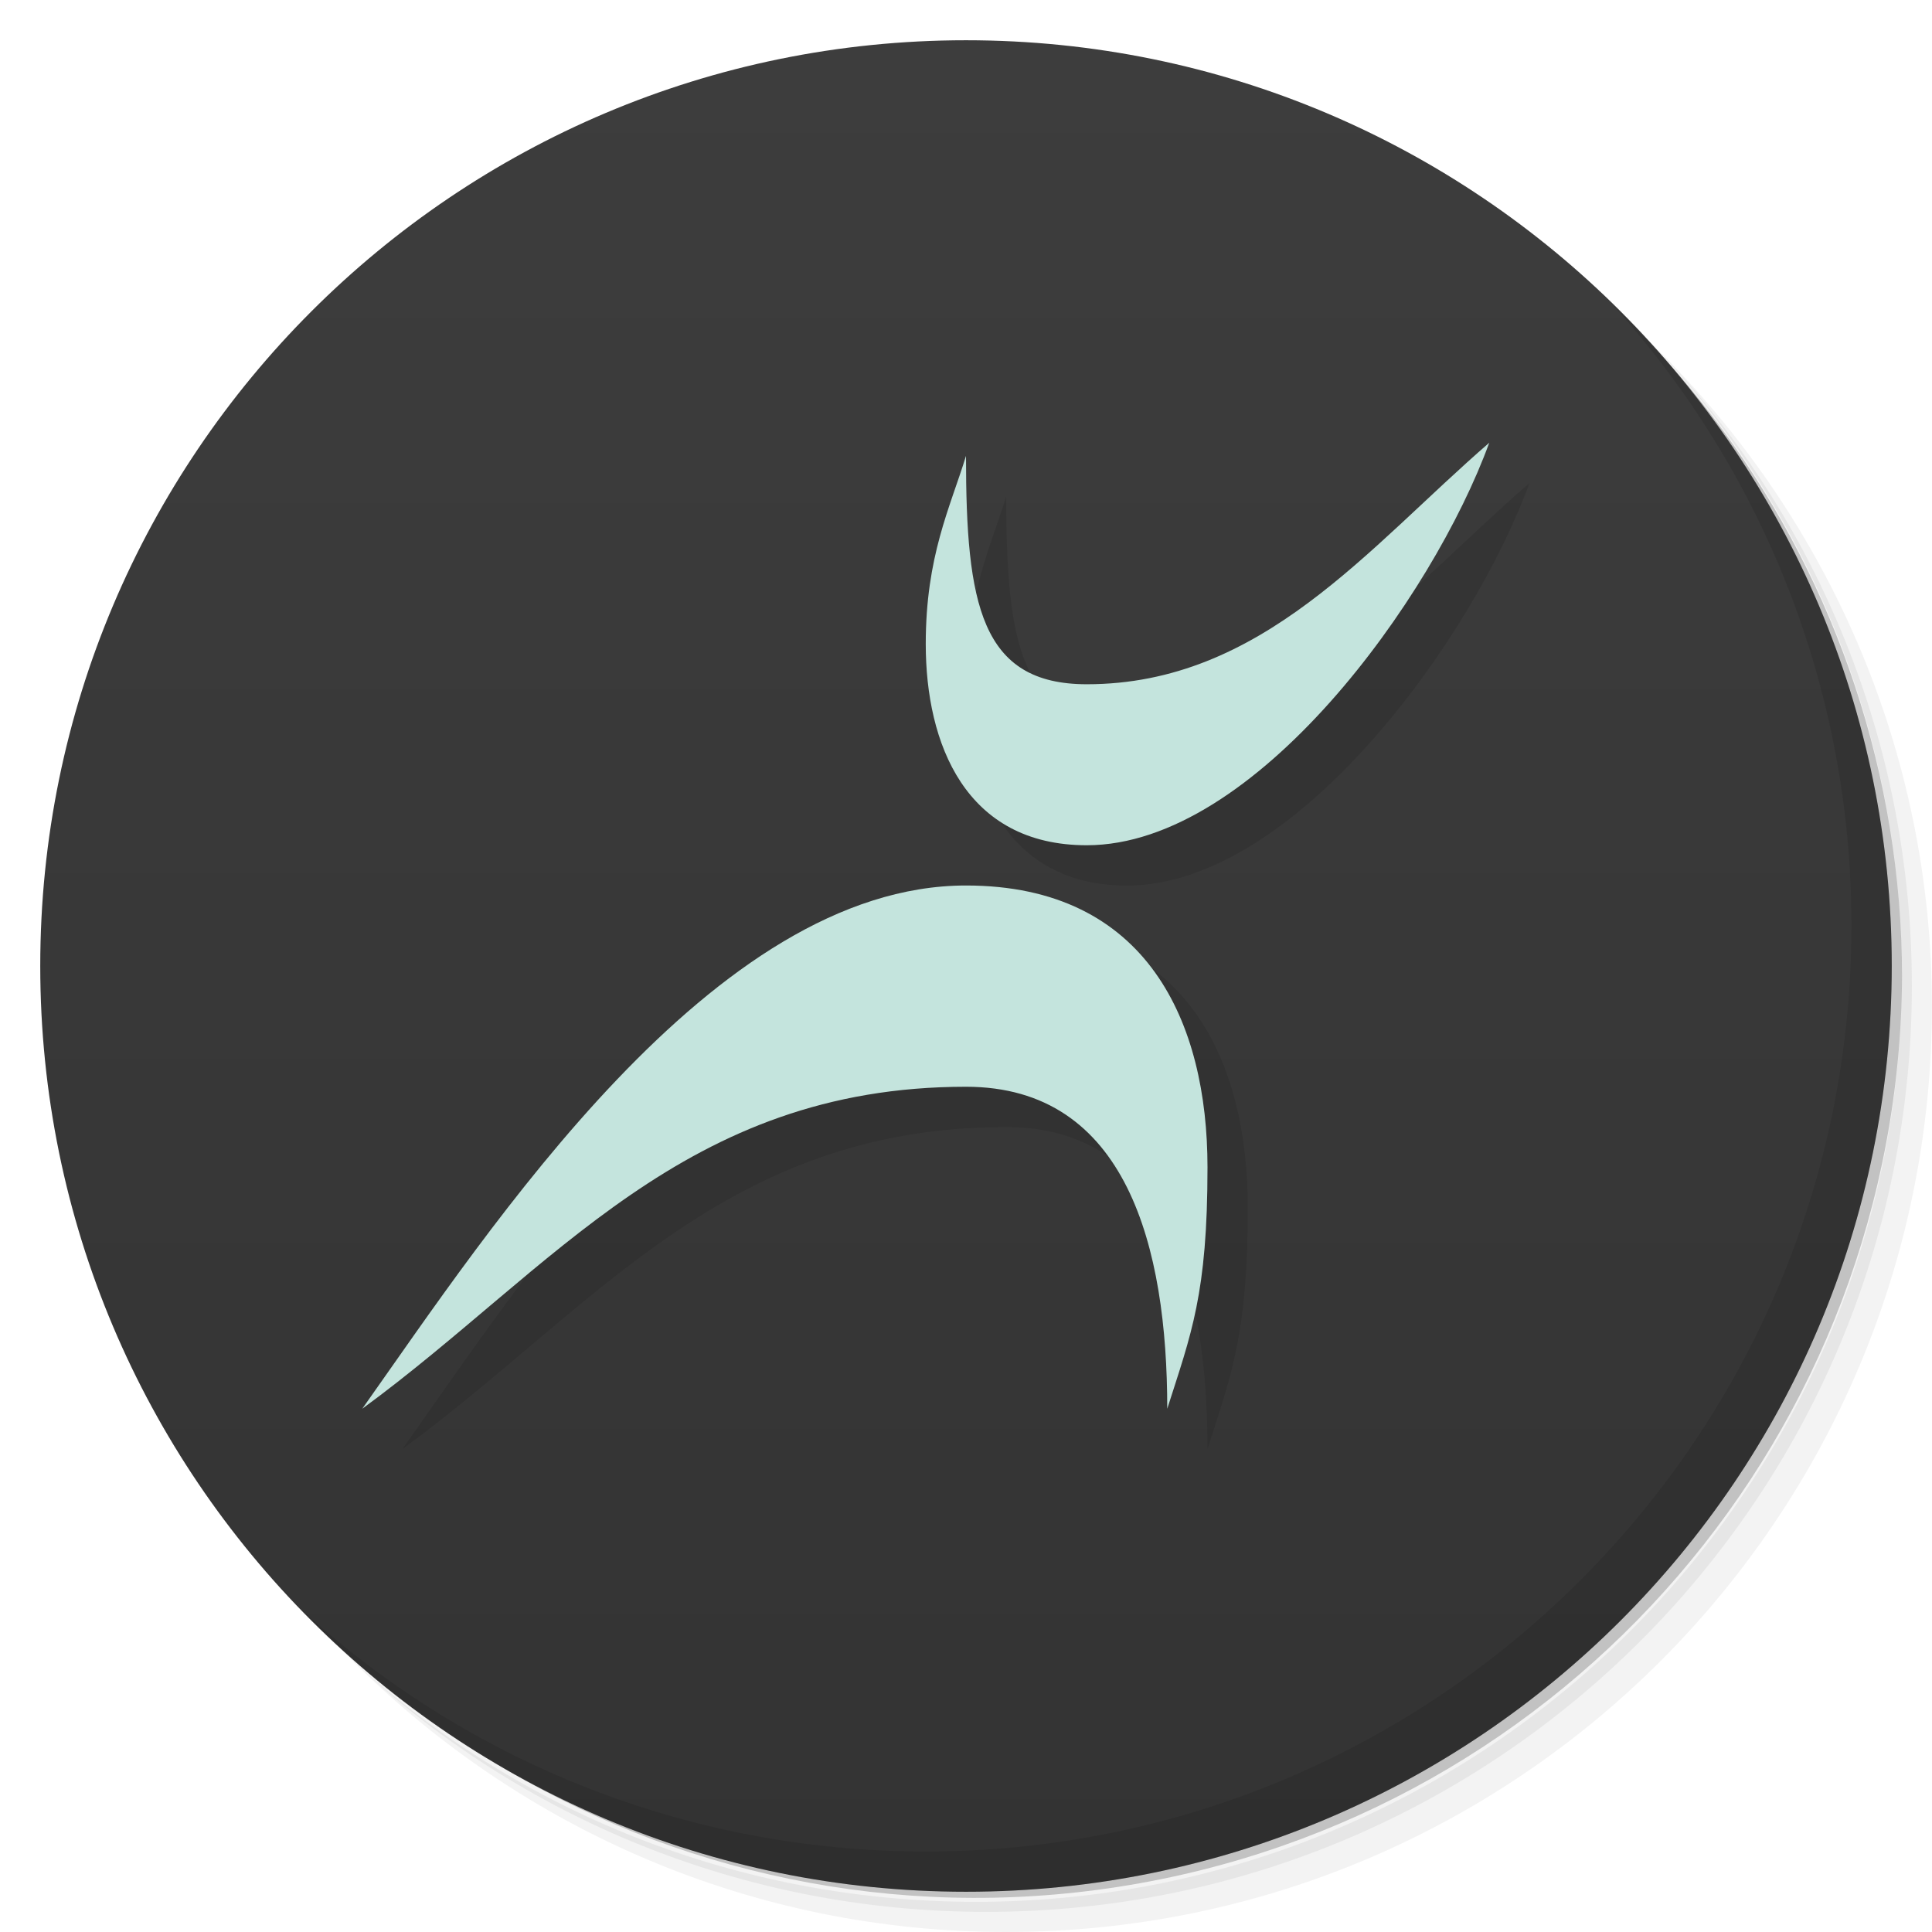
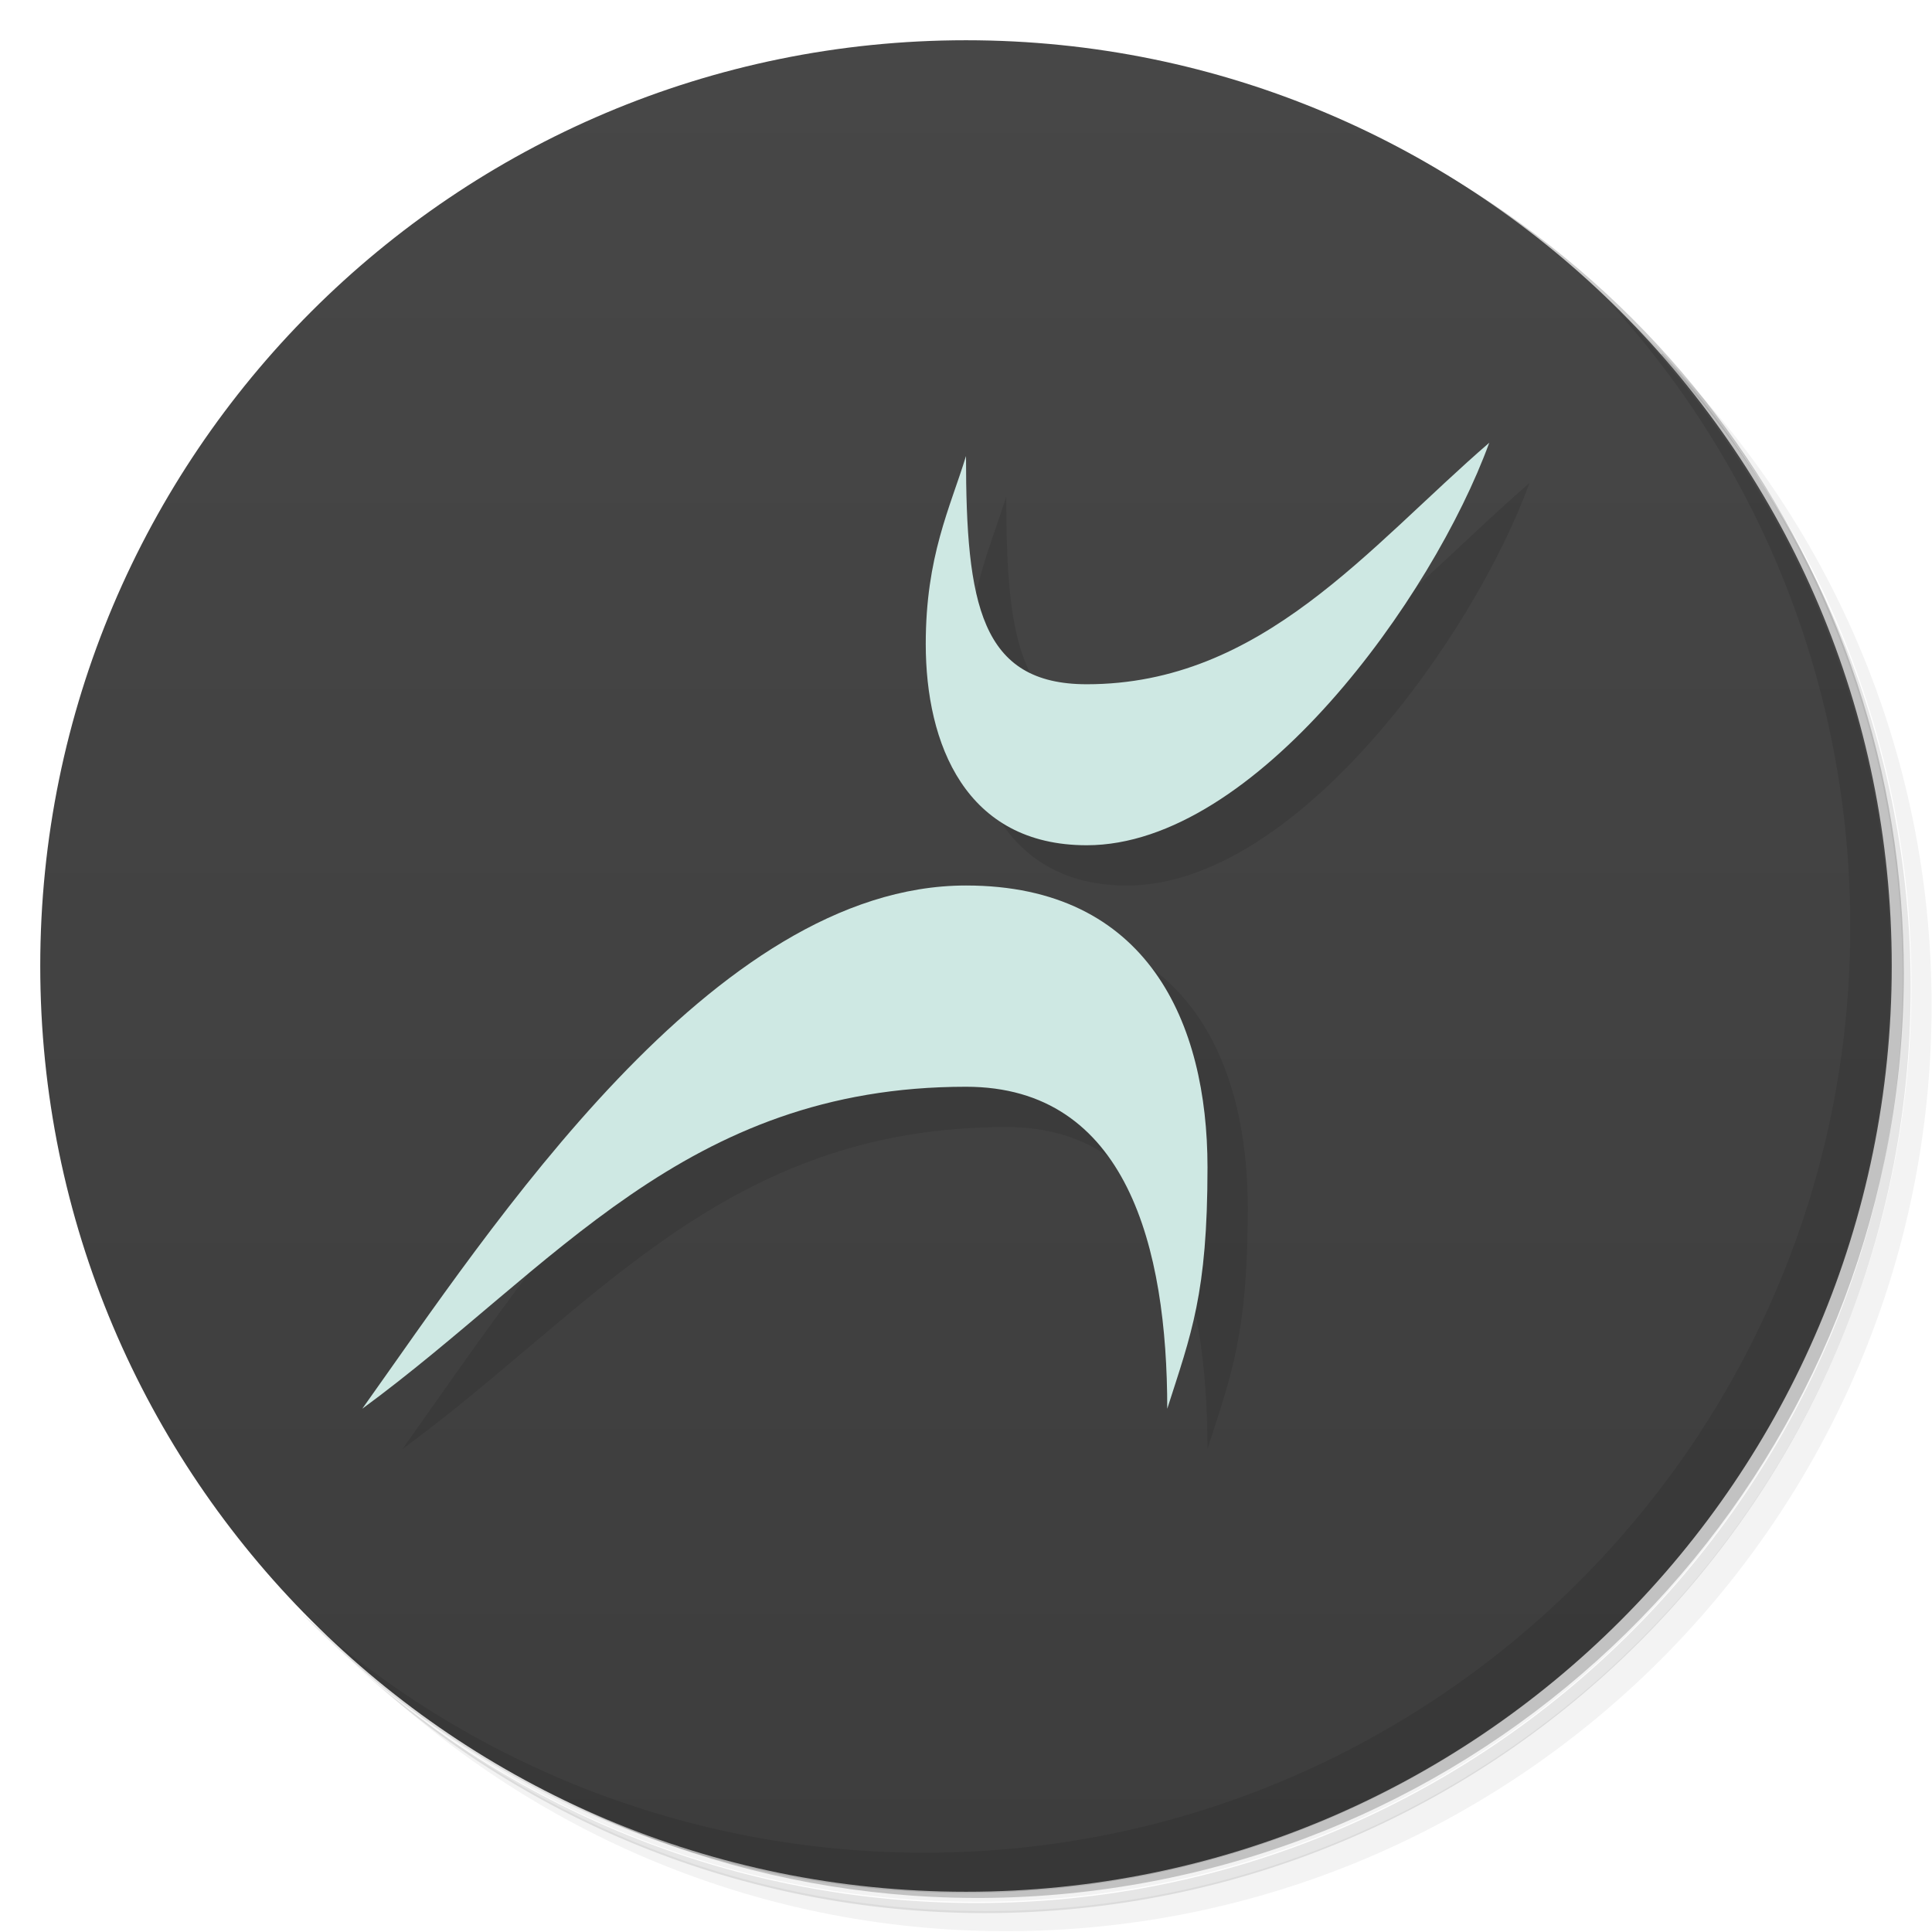
<svg xmlns="http://www.w3.org/2000/svg" version="1.1" viewBox="0 0 48 48">
  <defs>
-     <linearGradient id="linearGradient3764" x1="1" x2="47" gradientTransform="matrix(0 -1 1 0 -1.5e-6 48)" gradientUnits="userSpaceOnUse">
-       <stop style="stop-color:#333" offset="0" />
-       <stop style="stop-color:#3d3d3d" offset="1" />
+     <linearGradient id="bg" x1="1" x2="47" gradientTransform="matrix(0 -1 1 0 -1.5e-6 48)" gradientUnits="userSpaceOnUse">
+       <stop style="stop-color:#3d3d3d" offset="0" />
+       <stop style="stop-color:#474747" offset="1" />
    </linearGradient>
  </defs>
-   <path d="m36.31 5c5.859 4.062 9.688 10.831 9.688 18.5 0 12.426-10.07 22.5-22.5 22.5-7.669 0-14.438-3.828-18.5-9.688 1.037 1.822 2.306 3.499 3.781 4.969 4.085 3.712 9.514 5.969 15.469 5.969 12.703 0 23-10.298 23-23 0-5.954-2.256-11.384-5.969-15.469-1.469-1.475-3.147-2.744-4.969-3.781zm4.969 3.781c3.854 4.113 6.219 9.637 6.219 15.719 0 12.703-10.297 23-23 23-6.081 0-11.606-2.364-15.719-6.219 4.16 4.144 9.883 6.719 16.219 6.719 12.703 0 23-10.298 23-23 0-6.335-2.575-12.06-6.719-16.219z" style="opacity:.05" />
-   <path d="m41.28 8.781c3.712 4.085 5.969 9.514 5.969 15.469 0 12.703-10.297 23-23 23-5.954 0-11.384-2.256-15.469-5.969 4.113 3.854 9.637 6.219 15.719 6.219 12.703 0 23-10.298 23-23 0-6.081-2.364-11.606-6.219-15.719z" style="opacity:.1" />
-   <path d="m31.25 2.375c8.615 3.154 14.75 11.417 14.75 21.13 0 12.426-10.07 22.5-22.5 22.5-9.708 0-17.971-6.135-21.12-14.75a23 23 0 0 0 44.875-7 23 23 0 0 0-16-21.875z" style="opacity:.2" />
-   <path d="m24 1c12.703 0 23 10.297 23 23s-10.297 23-23 23-23-10.297-23-23 10.297-23 23-23z" style="fill:url(#linearGradient3764)" />
-   <path d="m40.03 7.531c3.712 4.084 5.969 9.514 5.969 15.469 0 12.703-10.297 23-23 23-5.954 0-11.384-2.256-15.469-5.969 4.178 4.291 10.01 6.969 16.469 6.969 12.703 0 23-10.298 23-23 0-6.462-2.677-12.291-6.969-16.469z" style="opacity:.1" />
-   <path d="m38 12c-3 2.594-5.644 6-10 6-2.636 0-3-2-3-5.674-0.396 1.29-1 2.492-1 4.674 0 2.479 0.988 5 4 5 4.193 0 8.601-6.157 10-10zm-13 11c-6.289 0-11.819 8.509-15 13 4.769-3.495 8-8 15-8 4 0 5 4 5 8 0.595-1.863 1-2.849 1-6 0-3.581-1.482-7-6-7z" style="opacity:.1;stroke-width:.191" />
-   <path d="m37 11c-3 2.594-5.644 6-10 6-2.636 0-3-2-3-5.674-0.396 1.29-1 2.492-1 4.674 0 2.479 0.988 5 4 5 4.193 0 8.601-6.157 10-10zm-13 11c-6.289 0-11.819 8.509-15 13 4.769-3.495 8-8 15-8 4 0 5 4 5 8 0.595-1.863 1-2.849 1-6 0-3.581-1.482-7-6-7z" style="fill:#c4e4dd;stroke-width:.191" />
+   <path d="m36.3 5c5.86 4.06 9.69 10.8 9.69 18.5 0 12.4-10.1 22.5-22.5 22.5-7.67 0-14.4-3.83-18.5-9.69 1.04 1.82 2.31 3.5 3.78 4.97 4.08 3.71 9.51 5.97 15.5 5.97 12.7 0 23-10.3 23-23 0-5.95-2.26-11.4-5.97-15.5-1.47-1.48-3.15-2.74-4.97-3.78zm4.97 3.78c3.85 4.11 6.22 9.64 6.22 15.7 0 12.7-10.3 23-23 23-6.08 0-11.6-2.36-15.7-6.22 4.16 4.14 9.88 6.72 16.2 6.72 12.7 0 23-10.3 23-23 0-6.34-2.58-12.1-6.72-16.2z" style="opacity:.05" />
+   <path d="m41.3 8.78c3.71 4.08 5.97 9.51 5.97 15.5 0 12.7-10.3 23-23 23-5.95 0-11.4-2.26-15.5-5.97 4.11 3.85 9.64 6.22 15.7 6.22 12.7 0 23-10.3 23-23 0-6.08-2.36-11.6-6.22-15.7z" style="opacity:.1" />
+   <path d="m31.2 2.38c8.62 3.15 14.8 11.4 14.8 21.1 0 12.4-10.1 22.5-22.5 22.5-9.71 0-18-6.14-21.1-14.8a23 23 0 0 0 44.9-7 23 23 0 0 0-16-21.9z" style="opacity:.2" />
+   <path d="m24 1c12.7 0 23 10.3 23 23s-10.3 23-23 23-23-10.3-23-23 10.3-23 23-23z" style="fill:url(#bg)" />
+   <path d="m40 7.53c3.71 4.08 5.97 9.51 5.97 15.5 0 12.7-10.3 23-23 23-5.95 0-11.4-2.26-15.5-5.97 4.18 4.29 10 6.97 16.5 6.97 12.7 0 23-10.3 23-23 0-6.46-2.68-12.3-6.97-16.5z" style="opacity:.1" />
+   <path d="m38 12c-3 2.59-5.64 6-10 6-2.64 0-3-2-3-5.67-0.396 1.29-1 2.49-1 4.67 0 2.48 0.988 5 4 5 4.19 0 8.6-6.16 10-10zm-13 11c-6.29 0-11.8 8.51-15 13 4.77-3.5 8-8 15-8 4 0 5 4 5 8 0.595-1.86 1-2.85 1-6 0-3.58-1.48-7-6-7z" style="opacity:.1" />
+   <path d="m37 11c-3 2.59-5.64 6-10 6-2.64 0-3-2-3-5.67-0.396 1.29-1 2.49-1 4.67 0 2.48 0.988 5 4 5 4.19 0 8.6-6.16 10-10zm-13 11c-6.29 0-11.8 8.51-15 13 4.77-3.5 8-8 15-8 4 0 5 4 5 8 0.595-1.86 1-2.85 1-6 0-3.58-1.48-7-6-7z" style="fill:#cee8e3" />
</svg>
